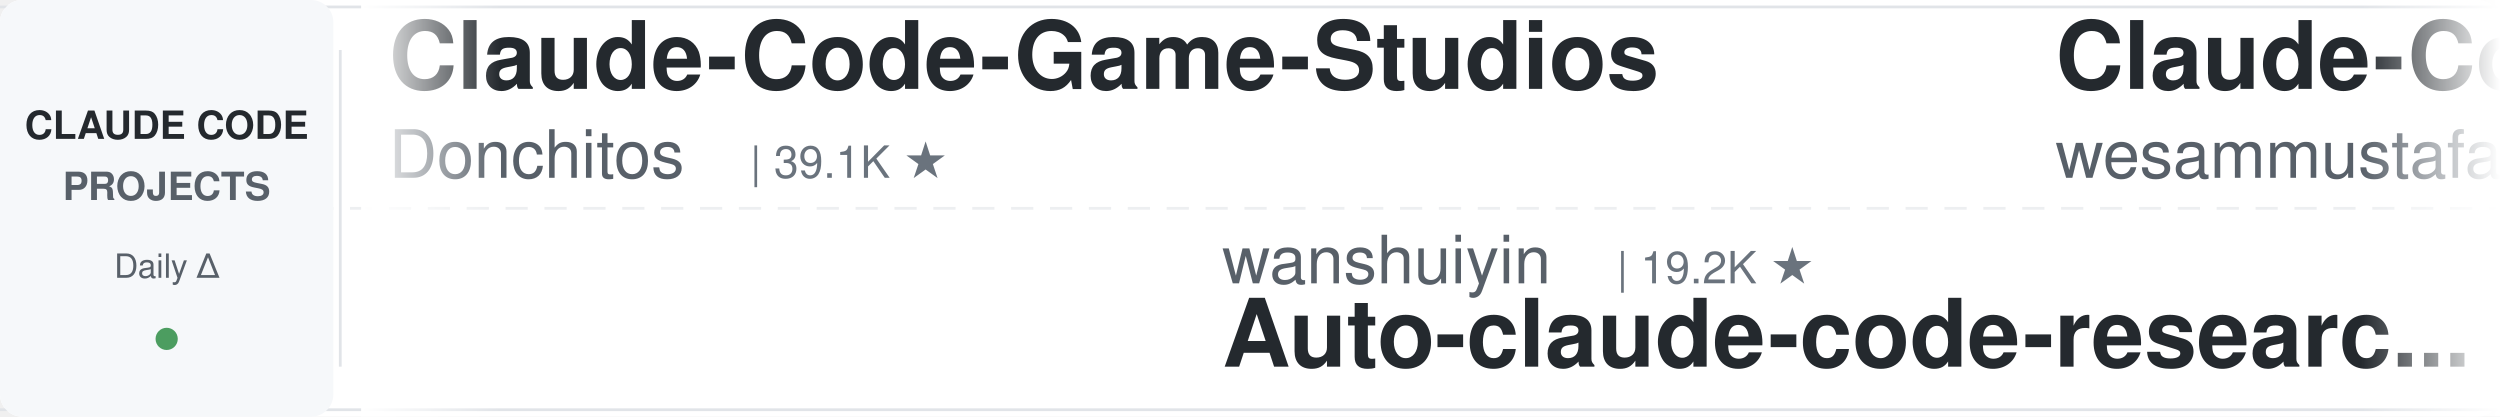
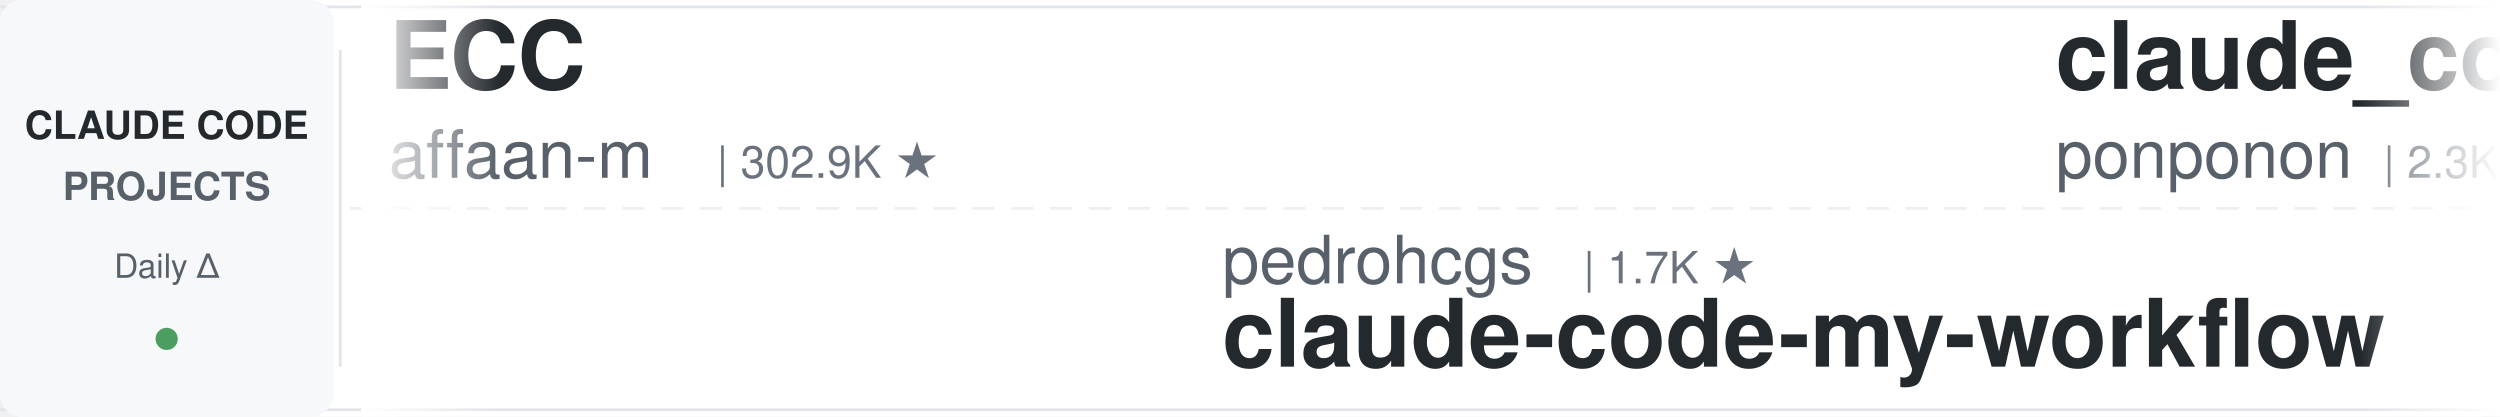
<svg xmlns="http://www.w3.org/2000/svg" width="900" height="150">
  <defs>
    <linearGradient id="leftFade" x1="0%" y1="0%" x2="100%" y2="0%">
      <stop offset="0%" style="stop-color:#ffffff;stop-opacity:1" />
      <stop offset="100%" style="stop-color:#ffffff;stop-opacity:0" />
    </linearGradient>
    <linearGradient id="rightFade" x1="0%" y1="0%" x2="100%" y2="0%">
      <stop offset="0%" style="stop-color:#ffffff;stop-opacity:0" />
      <stop offset="100%" style="stop-color:#ffffff;stop-opacity:1" />
    </linearGradient>
  </defs>
  <rect width="900" height="150" fill="#ffffff" rx="8" />
  <rect x="0" y="2" width="900" height="1" fill="#e1e4e8" />
  <rect x="0" y="147" width="900" height="1" fill="#e1e4e8" />
  <line x1="0" y1="75" x2="900" y2="75" stroke="#e1e4e8" stroke-width="1" stroke-dasharray="8 6" opacity="0.6" />
  <rect x="0" y="0" width="120" height="150" fill="#f6f8fa" rx="8" />
  <text x="60" y="50" font-family="-apple-system, BlinkMacSystemFont, 'Segoe UI', Helvetica, Arial, sans-serif" font-size="14" font-weight="600" fill="#24292e" text-anchor="middle">CLAUDE CODE</text>
  <text x="60" y="72" font-family="-apple-system, BlinkMacSystemFont, 'Segoe UI', Helvetica, Arial, sans-serif" font-size="14" font-weight="600" fill="#586069" text-anchor="middle">PROJECTS</text>
  <text x="60" y="100" font-family="-apple-system, BlinkMacSystemFont, 'Segoe UI', Helvetica, Arial, sans-serif" font-size="12" font-weight="500" fill="#586069" text-anchor="middle">Daily Δ</text>
  <circle cx="60" cy="122" r="4" fill="#22863a" opacity="0.8" />
  <rect x="122" y="18" width="1" height="114" fill="#e1e4e8" />
  <clipPath id="tickerClip">
    <rect x="130" y="0" width="770" height="150" />
  </clipPath>
  <g clip-path="url(#tickerClip)">
    <g id="tickerItems">
      <animateTransform attributeName="transform" attributeType="XML" type="translate" from="0 0" to="-3000 0" dur="54s" repeatCount="indefinite" />
      <g transform="translate(0, 0)">
-         <text x="140" y="32" font-family="-apple-system, BlinkMacSystemFont, 'Segoe UI', Helvetica, Arial, sans-serif" font-size="34" font-weight="600" fill="#24292e">Claude-Code-Game-Studios</text>
-         <text x="140" y="64" font-family="-apple-system, BlinkMacSystemFont, 'Segoe UI', Helvetica, Arial, sans-serif" font-size="24" font-weight="400" fill="#586069">Donchitos</text>
-         <text x="270" y="64" font-family="-apple-system, BlinkMacSystemFont, 'Segoe UI', Helvetica, Arial, sans-serif" font-size="16" font-weight="500" fill="#6a737d">| 39.1K ★</text>
+         <text x="140" y="32" font-family="-apple-system, BlinkMacSystemFont, 'Segoe UI', Helvetica, Arial, sans-serif" font-size="34" font-weight="600" fill="#24292e">ECC</text>
+         <text x="140" y="64" font-family="-apple-system, BlinkMacSystemFont, 'Segoe UI', Helvetica, Arial, sans-serif" font-size="24" font-weight="400" fill="#586069">affaan-m</text>
+         <text x="258" y="64" font-family="-apple-system, BlinkMacSystemFont, 'Segoe UI', Helvetica, Arial, sans-serif" font-size="16" font-weight="500" fill="#6a737d">| 302.9K ★</text>
      </g>
      <g transform="translate(300, 0)">
+         <text x="140" y="102" font-family="-apple-system, BlinkMacSystemFont, 'Segoe UI', Helvetica, Arial, sans-serif" font-size="24" font-weight="400" fill="#586069">pedrohcgs</text>
+         <text x="270" y="102" font-family="-apple-system, BlinkMacSystemFont, 'Segoe UI', Helvetica, Arial, sans-serif" font-size="16" font-weight="500" fill="#6a737d">| 1.7K ★</text>
+         <text x="140" y="132" font-family="-apple-system, BlinkMacSystemFont, 'Segoe UI', Helvetica, Arial, sans-serif" font-size="34" font-weight="600" fill="#24292e">claude-code-my-workflow</text>
+       </g>
+       <g transform="translate(600, 0)">
+         <text x="140" y="32" font-family="-apple-system, BlinkMacSystemFont, 'Segoe UI', Helvetica, Arial, sans-serif" font-size="34" font-weight="600" fill="#24292e">claude_code_src</text>
+         <text x="140" y="64" font-family="-apple-system, BlinkMacSystemFont, 'Segoe UI', Helvetica, Arial, sans-serif" font-size="24" font-weight="400" fill="#586069">ponponon</text>
+         <text x="258" y="64" font-family="-apple-system, BlinkMacSystemFont, 'Segoe UI', Helvetica, Arial, sans-serif" font-size="16" font-weight="500" fill="#6a737d">| 2.3K ★</text>
+       </g>
+       <g transform="translate(900, 0)">
+         <text x="140" y="102" font-family="-apple-system, BlinkMacSystemFont, 'Segoe UI', Helvetica, Arial, sans-serif" font-size="24" font-weight="400" fill="#586069">jqueryscript</text>
+         <text x="306" y="102" font-family="-apple-system, BlinkMacSystemFont, 'Segoe UI', Helvetica, Arial, sans-serif" font-size="16" font-weight="500" fill="#6a737d">| 551 ★</text>
+         <text x="140" y="132" font-family="-apple-system, BlinkMacSystemFont, 'Segoe UI', Helvetica, Arial, sans-serif" font-size="34" font-weight="600" fill="#24292e">awesome-claude-code</text>
+       </g>
+       <g transform="translate(1200, 0)">
+         <text x="140" y="32" font-family="-apple-system, BlinkMacSystemFont, 'Segoe UI', Helvetica, Arial, sans-serif" font-size="34" font-weight="600" fill="#24292e">claude-code-harness</text>
+         <text x="140" y="64" font-family="-apple-system, BlinkMacSystemFont, 'Segoe UI', Helvetica, Arial, sans-serif" font-size="24" font-weight="400" fill="#586069">Chachamaru127</text>
+         <text x="318" y="64" font-family="-apple-system, BlinkMacSystemFont, 'Segoe UI', Helvetica, Arial, sans-serif" font-size="16" font-weight="500" fill="#6a737d">| 3.2K ★</text>
+       </g>
+       <g transform="translate(1500, 0)">
+         <text x="140" y="102" font-family="-apple-system, BlinkMacSystemFont, 'Segoe UI', Helvetica, Arial, sans-serif" font-size="24" font-weight="400" fill="#586069">LING71671</text>
+         <text x="270" y="102" font-family="-apple-system, BlinkMacSystemFont, 'Segoe UI', Helvetica, Arial, sans-serif" font-size="16" font-weight="500" fill="#6a737d">| 989 ★</text>
+         <text x="140" y="132" font-family="-apple-system, BlinkMacSystemFont, 'Segoe UI', Helvetica, Arial, sans-serif" font-size="34" font-weight="600" fill="#24292e">Open-ClaudeCode</text>
+       </g>
+       <g transform="translate(1800, 0)">
+         <text x="140" y="32" font-family="-apple-system, BlinkMacSystemFont, 'Segoe UI', Helvetica, Arial, sans-serif" font-size="34" font-weight="600" fill="#24292e">claude-code-analysis</text>
+         <text x="140" y="64" font-family="-apple-system, BlinkMacSystemFont, 'Segoe UI', Helvetica, Arial, sans-serif" font-size="24" font-weight="400" fill="#586069">liuup</text>
+         <text x="222" y="64" font-family="-apple-system, BlinkMacSystemFont, 'Segoe UI', Helvetica, Arial, sans-serif" font-size="16" font-weight="500" fill="#6a737d">| 4.1K ★</text>
+       </g>
+       <g transform="translate(2100, 0)">
        <text x="140" y="102" font-family="-apple-system, BlinkMacSystemFont, 'Segoe UI', Helvetica, Arial, sans-serif" font-size="24" font-weight="400" fill="#586069">wanshuiyin</text>
        <text x="282" y="102" font-family="-apple-system, BlinkMacSystemFont, 'Segoe UI', Helvetica, Arial, sans-serif" font-size="16" font-weight="500" fill="#6a737d">| 19.2K ★</text>
        <text x="140" y="132" font-family="-apple-system, BlinkMacSystemFont, 'Segoe UI', Helvetica, Arial, sans-serif" font-size="34" font-weight="600" fill="#24292e">Auto-claude-code-researc...</text>
      </g>
-       <g transform="translate(600, 0)">
-         <text x="140" y="32" font-family="-apple-system, BlinkMacSystemFont, 'Segoe UI', Helvetica, Arial, sans-serif" font-size="34" font-weight="600" fill="#24292e">Claude-Code-Quest</text>
-         <text x="140" y="64" font-family="-apple-system, BlinkMacSystemFont, 'Segoe UI', Helvetica, Arial, sans-serif" font-size="24" font-weight="400" fill="#586069">wesammustafa</text>
-         <text x="306" y="64" font-family="-apple-system, BlinkMacSystemFont, 'Segoe UI', Helvetica, Arial, sans-serif" font-size="16" font-weight="500" fill="#6a737d">| 3.7K ★</text>
+       <g transform="translate(2400, 0)">
+         <text x="140" y="32" font-family="-apple-system, BlinkMacSystemFont, 'Segoe UI', Helvetica, Arial, sans-serif" font-size="34" font-weight="600" fill="#24292e">everything-claude-code</text>
+         <text x="140" y="64" font-family="-apple-system, BlinkMacSystemFont, 'Segoe UI', Helvetica, Arial, sans-serif" font-size="24" font-weight="400" fill="#586069">WorldFlowAI</text>
+         <text x="294" y="64" font-family="-apple-system, BlinkMacSystemFont, 'Segoe UI', Helvetica, Arial, sans-serif" font-size="16" font-weight="500" fill="#6a737d">| 6.4K ★</text>
      </g>
-       <g transform="translate(900, 0)">
-         <text x="140" y="102" font-family="-apple-system, BlinkMacSystemFont, 'Segoe UI', Helvetica, Arial, sans-serif" font-size="24" font-weight="400" fill="#586069">xu-xiang</text>
-         <text x="258" y="102" font-family="-apple-system, BlinkMacSystemFont, 'Segoe UI', Helvetica, Arial, sans-serif" font-size="16" font-weight="500" fill="#6a737d">| 2.0K ★</text>
-         <text x="140" y="132" font-family="-apple-system, BlinkMacSystemFont, 'Segoe UI', Helvetica, Arial, sans-serif" font-size="34" font-weight="600" fill="#24292e">everything-claude-code-z...</text>
+       <g transform="translate(2700, 0)">
+         <text x="140" y="102" font-family="-apple-system, BlinkMacSystemFont, 'Segoe UI', Helvetica, Arial, sans-serif" font-size="24" font-weight="400" fill="#586069">hangsman</text>
+         <text x="258" y="102" font-family="-apple-system, BlinkMacSystemFont, 'Segoe UI', Helvetica, Arial, sans-serif" font-size="16" font-weight="500" fill="#6a737d">| 800 ★</text>
+         <text x="140" y="132" font-family="-apple-system, BlinkMacSystemFont, 'Segoe UI', Helvetica, Arial, sans-serif" font-size="34" font-weight="600" fill="#24292e">claude-code-source</text>
      </g>
-       <g transform="translate(1200, 0)">
+       <g transform="translate(3000, 0)">
        <text x="140" y="32" font-family="-apple-system, BlinkMacSystemFont, 'Segoe UI', Helvetica, Arial, sans-serif" font-size="34" font-weight="600" fill="#24292e">ECC</text>
        <text x="140" y="64" font-family="-apple-system, BlinkMacSystemFont, 'Segoe UI', Helvetica, Arial, sans-serif" font-size="24" font-weight="400" fill="#586069">affaan-m</text>
-         <text x="258" y="64" font-family="-apple-system, BlinkMacSystemFont, 'Segoe UI', Helvetica, Arial, sans-serif" font-size="16" font-weight="500" fill="#6a737d">| 302.7K ★</text>
-       </g>
-       <g transform="translate(1500, 0)">
-         <text x="140" y="102" font-family="-apple-system, BlinkMacSystemFont, 'Segoe UI', Helvetica, Arial, sans-serif" font-size="24" font-weight="400" fill="#586069">disler</text>
-         <text x="234" y="102" font-family="-apple-system, BlinkMacSystemFont, 'Segoe UI', Helvetica, Arial, sans-serif" font-size="16" font-weight="500" fill="#6a737d">| 4.0K ★</text>
-         <text x="140" y="132" font-family="-apple-system, BlinkMacSystemFont, 'Segoe UI', Helvetica, Arial, sans-serif" font-size="34" font-weight="600" fill="#24292e">claude-code-hooks-master...</text>
-       </g>
-       <g transform="translate(1800, 0)">
-         <text x="140" y="32" font-family="-apple-system, BlinkMacSystemFont, 'Segoe UI', Helvetica, Arial, sans-serif" font-size="34" font-weight="600" fill="#24292e">claude-code-source-build</text>
-         <text x="140" y="64" font-family="-apple-system, BlinkMacSystemFont, 'Segoe UI', Helvetica, Arial, sans-serif" font-size="24" font-weight="400" fill="#586069">andrew-kramer-inno</text>
-         <text x="378" y="64" font-family="-apple-system, BlinkMacSystemFont, 'Segoe UI', Helvetica, Arial, sans-serif" font-size="16" font-weight="500" fill="#6a737d">| 597 ★</text>
-       </g>
-       <g transform="translate(2100, 0)">
-         <text x="140" y="102" font-family="-apple-system, BlinkMacSystemFont, 'Segoe UI', Helvetica, Arial, sans-serif" font-size="24" font-weight="400" fill="#586069">Maciek-roboblog</text>
-         <text x="342" y="102" font-family="-apple-system, BlinkMacSystemFont, 'Segoe UI', Helvetica, Arial, sans-serif" font-size="16" font-weight="500" fill="#6a737d">| 8.8K ★</text>
-         <text x="140" y="132" font-family="-apple-system, BlinkMacSystemFont, 'Segoe UI', Helvetica, Arial, sans-serif" font-size="34" font-weight="600" fill="#24292e">Claude-Code-Usage-Monito...</text>
-       </g>
-       <g transform="translate(2400, 0)">
-         <text x="140" y="32" font-family="-apple-system, BlinkMacSystemFont, 'Segoe UI', Helvetica, Arial, sans-serif" font-size="34" font-weight="600" fill="#24292e">claude-code-infrastructu...</text>
-         <text x="140" y="64" font-family="-apple-system, BlinkMacSystemFont, 'Segoe UI', Helvetica, Arial, sans-serif" font-size="24" font-weight="400" fill="#586069">diet103</text>
-         <text x="246" y="64" font-family="-apple-system, BlinkMacSystemFont, 'Segoe UI', Helvetica, Arial, sans-serif" font-size="16" font-weight="500" fill="#6a737d">| 10.1K ★</text>
-       </g>
-       <g transform="translate(2700, 0)">
-         <text x="140" y="102" font-family="-apple-system, BlinkMacSystemFont, 'Segoe UI', Helvetica, Arial, sans-serif" font-size="24" font-weight="400" fill="#586069">jhlee0409</text>
-         <text x="270" y="102" font-family="-apple-system, BlinkMacSystemFont, 'Segoe UI', Helvetica, Arial, sans-serif" font-size="16" font-weight="500" fill="#6a737d">| 2.3K ★</text>
-         <text x="140" y="132" font-family="-apple-system, BlinkMacSystemFont, 'Segoe UI', Helvetica, Arial, sans-serif" font-size="34" font-weight="600" fill="#24292e">claude-code-history-view...</text>
-       </g>
-       <g transform="translate(3000, 0)">
-         <text x="140" y="32" font-family="-apple-system, BlinkMacSystemFont, 'Segoe UI', Helvetica, Arial, sans-serif" font-size="34" font-weight="600" fill="#24292e">Claude-Code-Game-Studios</text>
-         <text x="140" y="64" font-family="-apple-system, BlinkMacSystemFont, 'Segoe UI', Helvetica, Arial, sans-serif" font-size="24" font-weight="400" fill="#586069">Donchitos</text>
-         <text x="270" y="64" font-family="-apple-system, BlinkMacSystemFont, 'Segoe UI', Helvetica, Arial, sans-serif" font-size="16" font-weight="500" fill="#6a737d">| 39.1K ★</text>
+         <text x="258" y="64" font-family="-apple-system, BlinkMacSystemFont, 'Segoe UI', Helvetica, Arial, sans-serif" font-size="16" font-weight="500" fill="#6a737d">| 302.9K ★</text>
      </g>
      <g transform="translate(3300, 0)">
-         <text x="140" y="102" font-family="-apple-system, BlinkMacSystemFont, 'Segoe UI', Helvetica, Arial, sans-serif" font-size="24" font-weight="400" fill="#586069">wanshuiyin</text>
-         <text x="282" y="102" font-family="-apple-system, BlinkMacSystemFont, 'Segoe UI', Helvetica, Arial, sans-serif" font-size="16" font-weight="500" fill="#6a737d">| 19.2K ★</text>
-         <text x="140" y="132" font-family="-apple-system, BlinkMacSystemFont, 'Segoe UI', Helvetica, Arial, sans-serif" font-size="34" font-weight="600" fill="#24292e">Auto-claude-code-researc...</text>
+         <text x="140" y="102" font-family="-apple-system, BlinkMacSystemFont, 'Segoe UI', Helvetica, Arial, sans-serif" font-size="24" font-weight="400" fill="#586069">pedrohcgs</text>
+         <text x="270" y="102" font-family="-apple-system, BlinkMacSystemFont, 'Segoe UI', Helvetica, Arial, sans-serif" font-size="16" font-weight="500" fill="#6a737d">| 1.7K ★</text>
+         <text x="140" y="132" font-family="-apple-system, BlinkMacSystemFont, 'Segoe UI', Helvetica, Arial, sans-serif" font-size="34" font-weight="600" fill="#24292e">claude-code-my-workflow</text>
      </g>
      <g transform="translate(3600, 0)">
-         <text x="140" y="32" font-family="-apple-system, BlinkMacSystemFont, 'Segoe UI', Helvetica, Arial, sans-serif" font-size="34" font-weight="600" fill="#24292e">Claude-Code-Quest</text>
-         <text x="140" y="64" font-family="-apple-system, BlinkMacSystemFont, 'Segoe UI', Helvetica, Arial, sans-serif" font-size="24" font-weight="400" fill="#586069">wesammustafa</text>
-         <text x="306" y="64" font-family="-apple-system, BlinkMacSystemFont, 'Segoe UI', Helvetica, Arial, sans-serif" font-size="16" font-weight="500" fill="#6a737d">| 3.7K ★</text>
+         <text x="140" y="32" font-family="-apple-system, BlinkMacSystemFont, 'Segoe UI', Helvetica, Arial, sans-serif" font-size="34" font-weight="600" fill="#24292e">claude_code_src</text>
+         <text x="140" y="64" font-family="-apple-system, BlinkMacSystemFont, 'Segoe UI', Helvetica, Arial, sans-serif" font-size="24" font-weight="400" fill="#586069">ponponon</text>
+         <text x="258" y="64" font-family="-apple-system, BlinkMacSystemFont, 'Segoe UI', Helvetica, Arial, sans-serif" font-size="16" font-weight="500" fill="#6a737d">| 2.3K ★</text>
      </g>
      <g transform="translate(3900, 0)">
-         <text x="140" y="102" font-family="-apple-system, BlinkMacSystemFont, 'Segoe UI', Helvetica, Arial, sans-serif" font-size="24" font-weight="400" fill="#586069">xu-xiang</text>
-         <text x="258" y="102" font-family="-apple-system, BlinkMacSystemFont, 'Segoe UI', Helvetica, Arial, sans-serif" font-size="16" font-weight="500" fill="#6a737d">| 2.0K ★</text>
-         <text x="140" y="132" font-family="-apple-system, BlinkMacSystemFont, 'Segoe UI', Helvetica, Arial, sans-serif" font-size="34" font-weight="600" fill="#24292e">everything-claude-code-z...</text>
+         <text x="140" y="102" font-family="-apple-system, BlinkMacSystemFont, 'Segoe UI', Helvetica, Arial, sans-serif" font-size="24" font-weight="400" fill="#586069">jqueryscript</text>
+         <text x="306" y="102" font-family="-apple-system, BlinkMacSystemFont, 'Segoe UI', Helvetica, Arial, sans-serif" font-size="16" font-weight="500" fill="#6a737d">| 551 ★</text>
+         <text x="140" y="132" font-family="-apple-system, BlinkMacSystemFont, 'Segoe UI', Helvetica, Arial, sans-serif" font-size="34" font-weight="600" fill="#24292e">awesome-claude-code</text>
      </g>
    </g>
  </g>
  <rect x="130" y="0" width="50" height="150" fill="url(#leftFade)" />
  <rect x="850" y="0" width="50" height="150" fill="url(#rightFade)" />
</svg>
